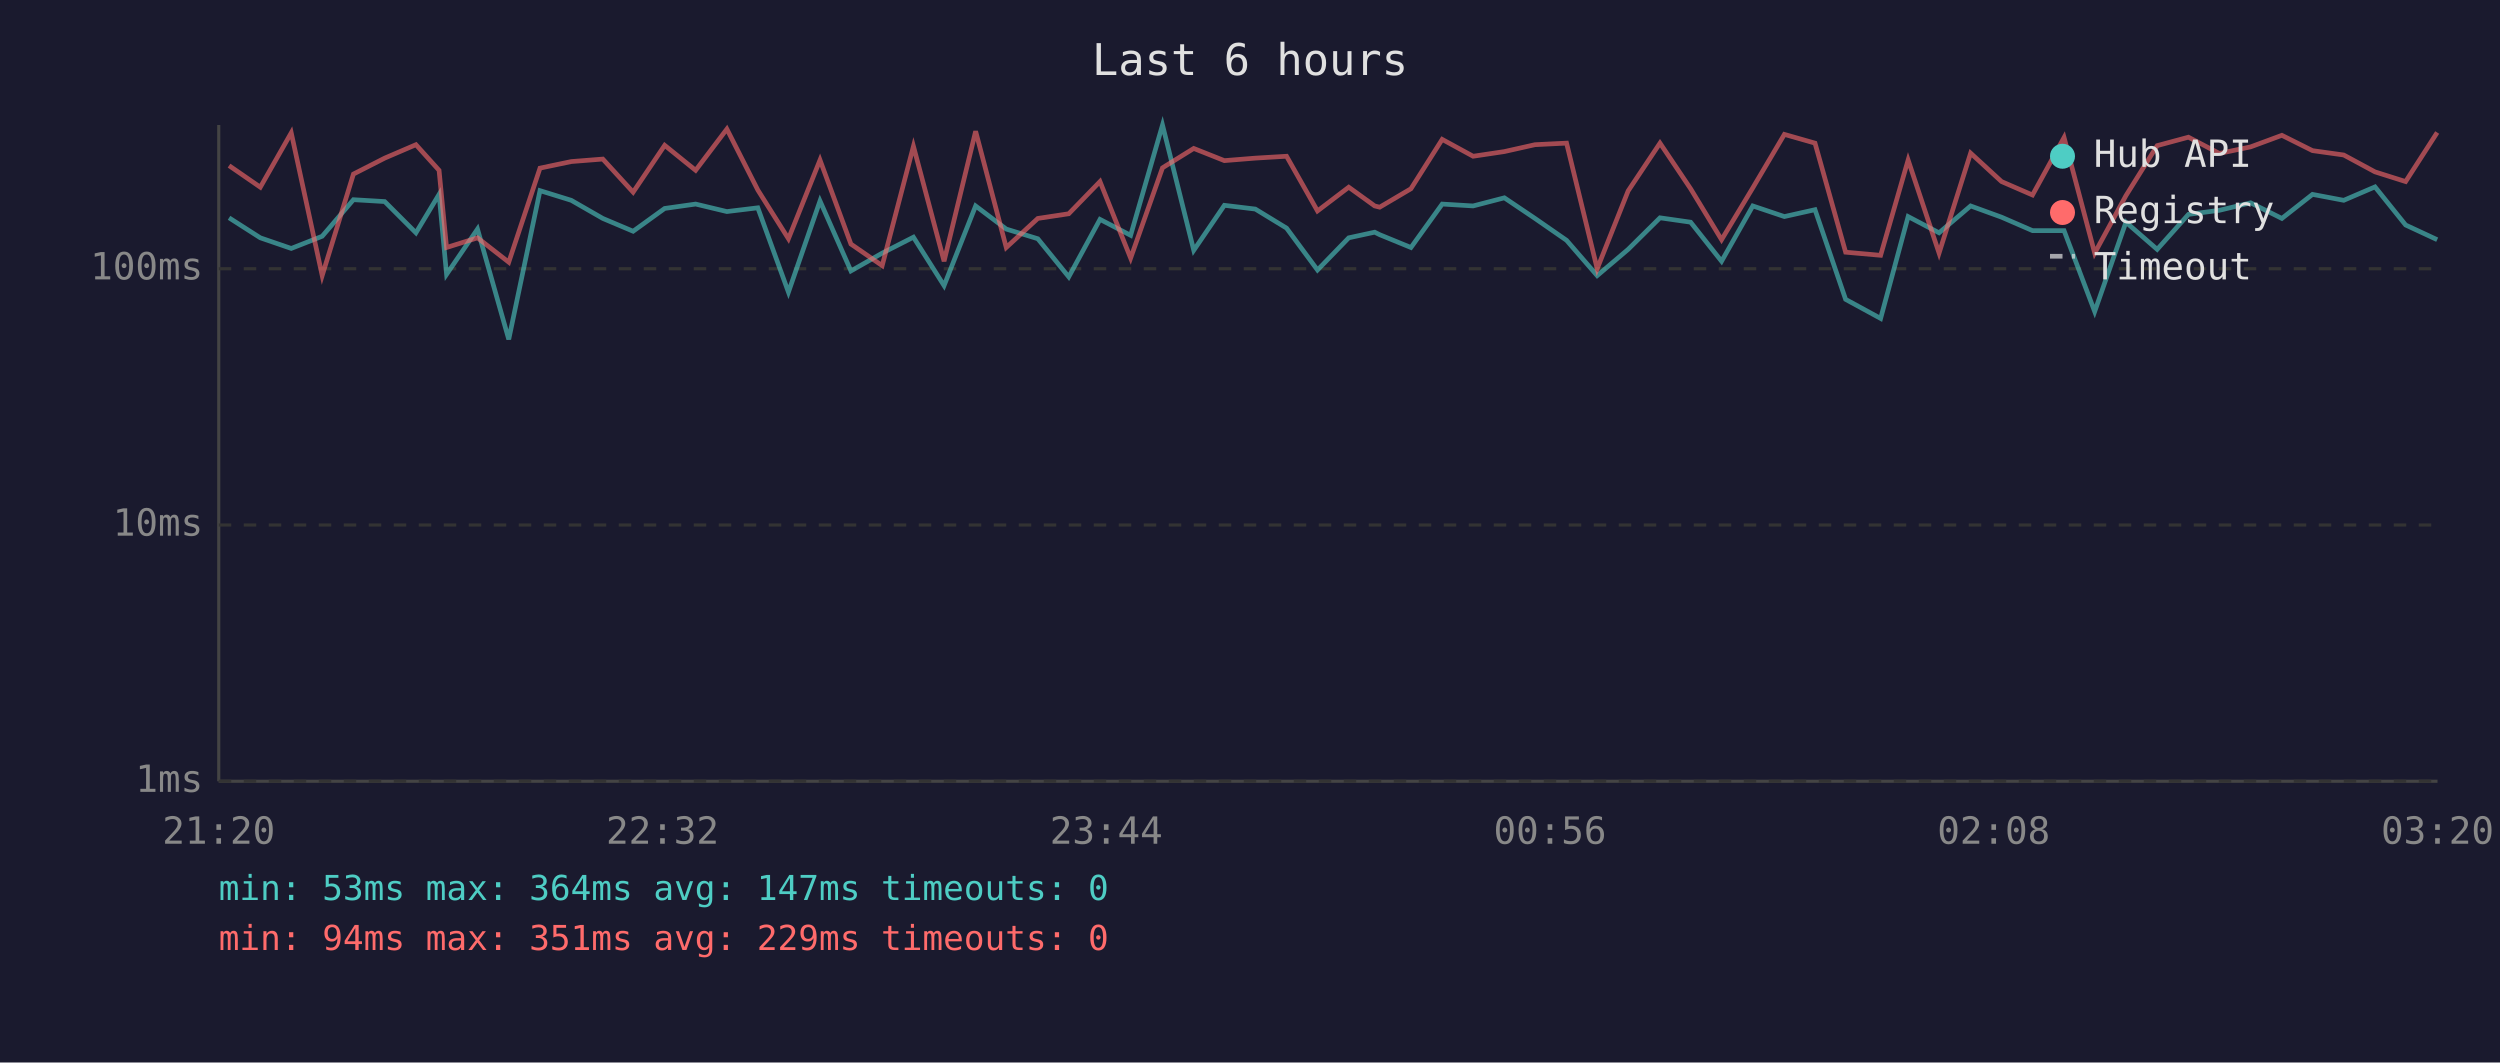
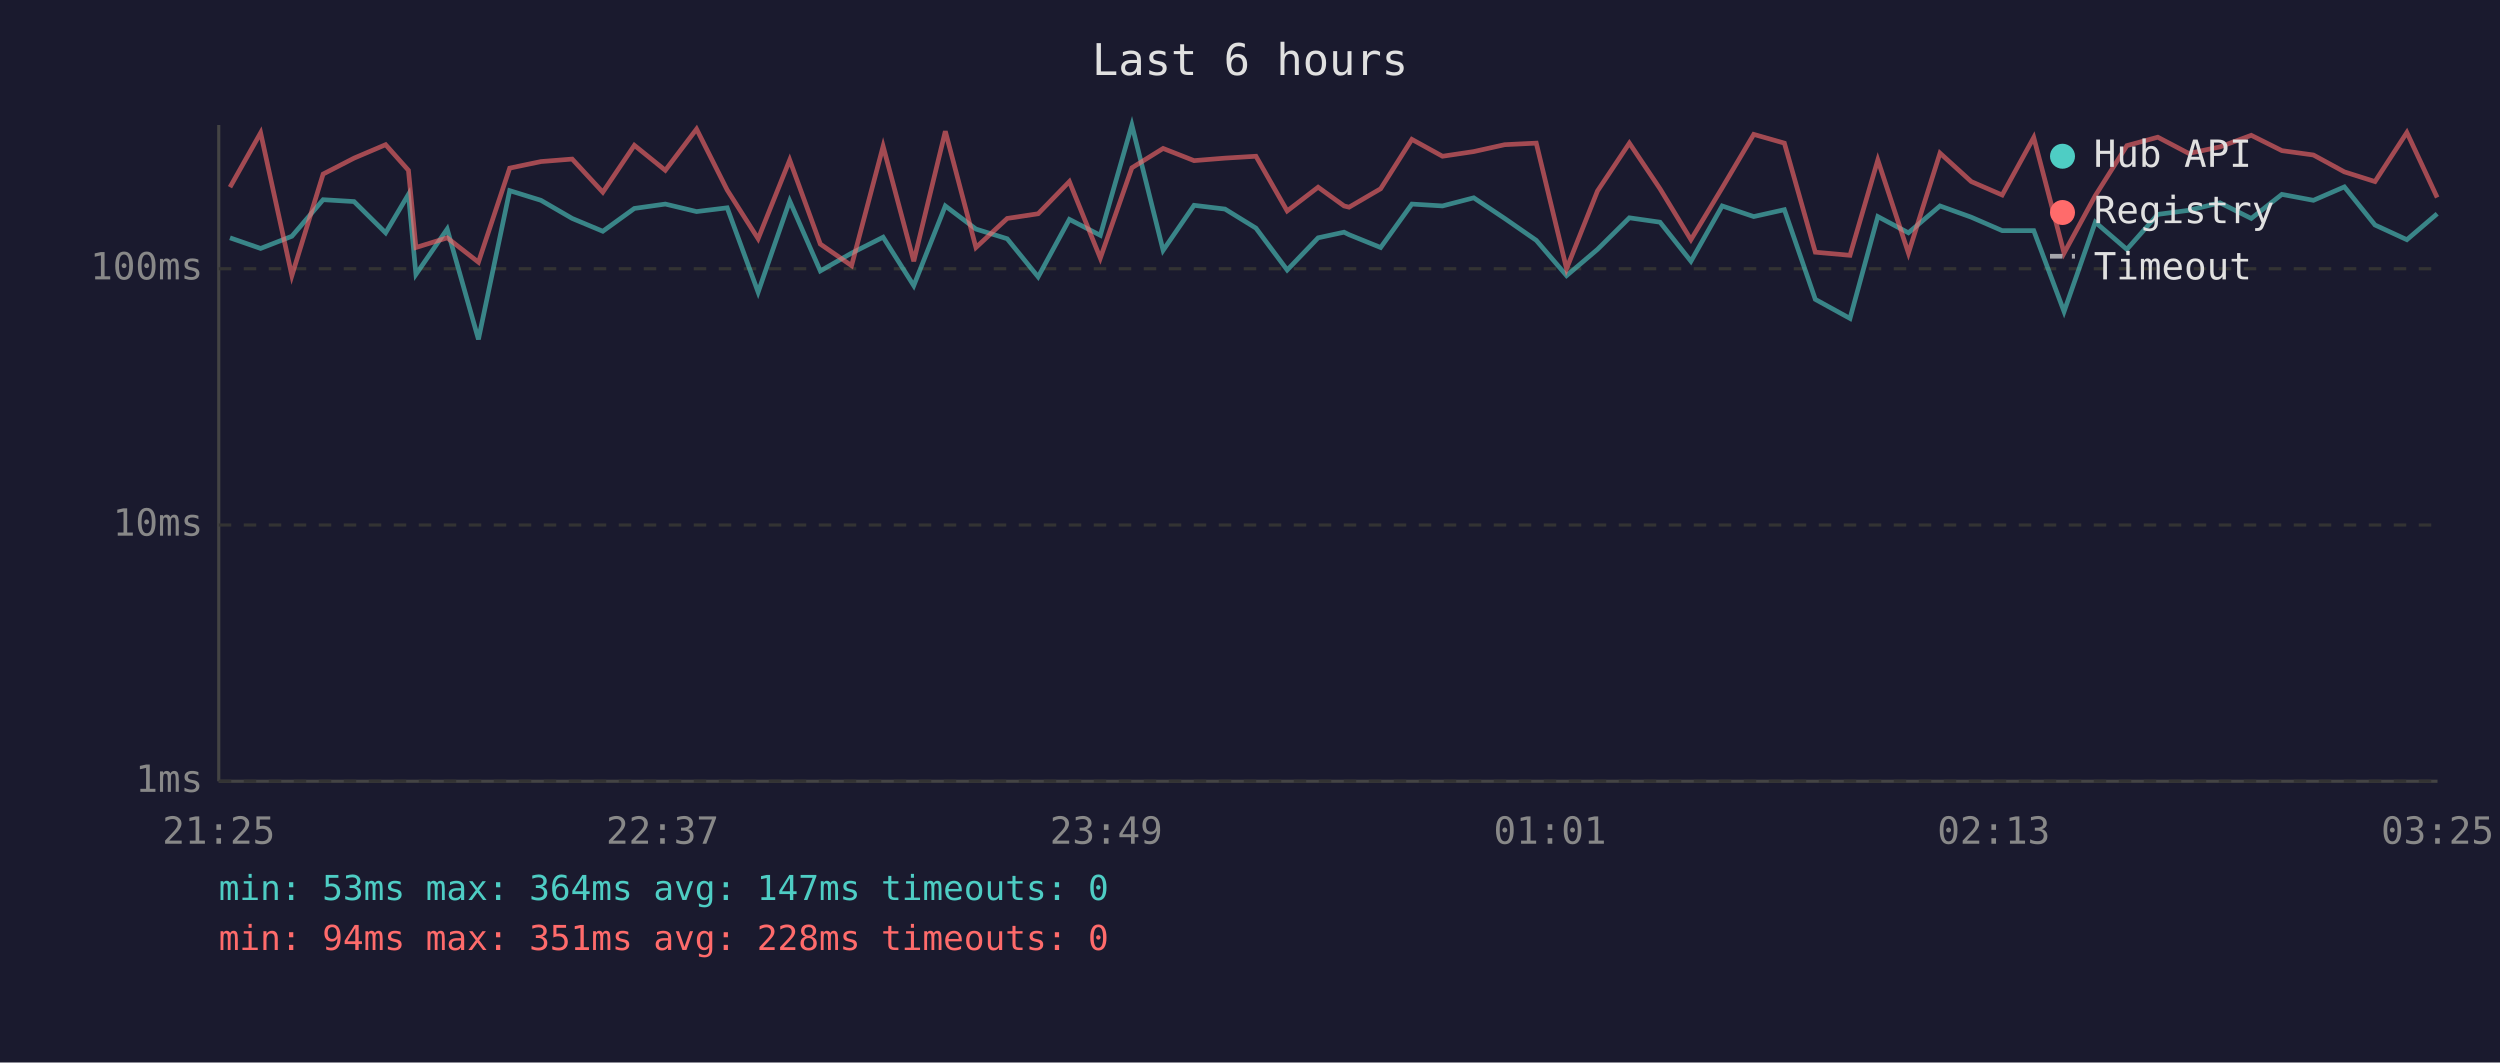
<svg xmlns="http://www.w3.org/2000/svg" viewBox="0 0 800 340" font-family="monospace" font-size="12">
  <rect width="800" height="340" fill="#1a1a2e" />
  <text x="400" y="24" fill="#e0e0e0" font-size="14" text-anchor="middle">Last 6 hours</text>
  <line x1="70" y1="40" x2="70" y2="250" stroke="#444" stroke-width="1" />
  <line x1="70" y1="250" x2="780" y2="250" stroke="#444" stroke-width="1" />
  <line x1="70" y1="250" x2="780" y2="250" stroke="#333" stroke-width="1" stroke-dasharray="4" />
  <text x="65" y="250" fill="#888" text-anchor="end" dominant-baseline="middle">1ms</text>
  <line x1="70" y1="168" x2="780" y2="168" stroke="#333" stroke-width="1" stroke-dasharray="4" />
  <text x="65" y="168" fill="#888" text-anchor="end" dominant-baseline="middle">10ms</text>
  <line x1="70" y1="86" x2="780" y2="86" stroke="#333" stroke-width="1" stroke-dasharray="4" />
  <text x="65" y="86" fill="#888" text-anchor="end" dominant-baseline="middle">100ms</text>
-   <text x="70" y="270" fill="#888" text-anchor="middle">21:20</text>
-   <text x="212" y="270" fill="#888" text-anchor="middle">22:32</text>
-   <text x="354" y="270" fill="#888" text-anchor="middle">23:44</text>
-   <text x="496" y="270" fill="#888" text-anchor="middle">00:56</text>
-   <text x="638" y="270" fill="#888" text-anchor="middle">02:08</text>
-   <text x="780" y="270" fill="#888" text-anchor="middle">03:20</text>
-   <polyline points="73.3,69.7 83.3,76.1 93.2,79.5 103.1,75.6 113.1,63.9 123.1,64.5 133.1,74.5 140.5,62.2 142.9,87.8 152.8,73.3 162.8,108.6 172.8,61.0 182.8,64.1 192.9,69.9 202.6,74.0 212.7,66.7 222.6,65.3 232.6,67.7 242.5,66.5 252.3,93.5 262.4,64.3 272.3,86.7 282.3,81.0 292.3,75.9 302.1,91.4 312.2,65.9 322.0,73.3 332.1,76.4 342.0,88.6 352.0,70.2 361.8,75.3 372.0,40.0 382.0,80.1 391.8,65.7 401.7,66.9 411.7,73.0 421.6,86.4 431.6,76.1 439.9,74.3 441.5,75.1 451.5,79.2 461.5,65.3 471.4,65.9 481.4,63.3 491.2,69.9 501.3,76.9 511.1,88.2 521.0,79.8 531.2,69.7 541.0,71.1 550.9,83.6 560.9,65.9 571.0,69.3 580.8,67.1 590.6,95.8 601.8,101.9 610.6,69.3 620.5,74.5 630.6,65.9 640.5,69.5 650.4,73.8 660.5,73.8 670.3,99.7 680.3,71.1 690.3,79.8 700.3,68.6 710.2,67.3 720.2,64.9 730.2,69.9 740.0,62.2 750.0,64.1 760.0,59.8 769.8,72.0 779.9,76.7" fill="none" stroke="#4ecdc4" stroke-width="1.5" opacity="0.6" />
-   <polyline points="73.3,53.0 83.3,59.9 93.2,42.5 103.1,88.2 113.1,55.7 123.1,50.6 133.1,46.3 140.5,54.5 142.9,79.2 152.8,76.1 162.8,83.9 172.8,53.8 182.8,51.7 192.9,50.9 202.6,61.5 212.7,46.5 222.6,54.5 232.6,41.3 242.5,60.8 252.3,76.4 262.4,51.2 272.3,78.1 282.3,85.0 292.3,46.8 302.1,83.6 312.2,42.0 322.0,79.2 332.1,69.9 342.0,68.4 352.0,58.1 361.8,82.6 372.0,53.7 382.0,47.5 391.8,51.4 401.7,50.6 411.7,50.0 421.6,67.5 431.6,59.9 439.9,65.9 441.5,66.3 451.5,60.4 461.5,44.6 471.4,50.0 481.4,48.5 491.2,46.3 501.3,45.8 511.1,86.0 521.0,61.1 531.2,45.8 541.0,60.4 550.9,76.7 560.9,60.1 571.0,43.0 580.8,45.8 590.6,80.7 601.8,81.7 610.6,51.2 620.5,81.0 630.6,49.0 640.5,58.1 650.4,62.4 660.5,44.0 670.3,81.0 680.3,62.6 690.3,46.6 700.3,43.9 710.2,49.1 720.2,47.0 730.2,43.3 740.0,48.2 750.0,49.6 760.0,55.0 769.8,58.1 779.9,42.4" fill="none" stroke="#ff6b6b" stroke-width="1.5" opacity="0.6" />
+   <text x="70" y="270" fill="#888" text-anchor="middle">21:25</text>
+   <text x="212" y="270" fill="#888" text-anchor="middle">22:37</text>
+   <text x="354" y="270" fill="#888" text-anchor="middle">23:49</text>
+   <text x="496" y="270" fill="#888" text-anchor="middle">01:01</text>
+   <text x="638" y="270" fill="#888" text-anchor="middle">02:13</text>
+   <text x="780" y="270" fill="#888" text-anchor="middle">03:25</text>
+   <polyline points="73.6,76.1 83.4,79.5 93.4,75.6 103.4,63.9 113.3,64.5 123.4,74.5 130.7,62.2 133.1,87.8 143.1,73.3 153.1,108.6 163.1,61.0 173.1,64.1 183.1,69.9 192.9,74.0 203.0,66.7 212.9,65.3 222.9,67.7 232.7,66.5 242.6,93.5 252.7,64.3 262.5,86.7 272.5,81.0 282.6,75.9 292.4,91.4 302.5,65.9 312.3,73.3 322.3,76.4 332.2,88.6 342.2,70.2 352.1,75.3 362.2,40.0 372.2,80.1 382.1,65.7 392.0,66.9 401.9,73.0 411.9,86.4 421.8,76.1 430.1,74.3 431.7,75.1 441.8,79.2 451.8,65.3 461.6,65.9 471.6,63.3 481.5,69.9 491.6,76.9 501.3,88.2 511.2,79.8 521.4,69.7 531.2,71.1 541.1,83.6 551.1,65.9 561.2,69.3 571.0,67.1 580.9,95.8 592.0,101.9 600.9,69.3 610.7,74.5 620.8,65.9 630.8,69.5 640.7,73.8 650.8,73.8 660.5,99.7 670.5,71.1 680.6,79.8 690.5,68.6 700.4,67.3 710.4,64.9 720.4,69.9 730.2,62.2 740.3,64.1 750.2,59.8 760.0,72.0 770.2,76.7 779.9,68.4" fill="none" stroke="#4ecdc4" stroke-width="1.5" opacity="0.6" />
+   <polyline points="73.6,59.9 83.4,42.5 93.4,88.2 103.4,55.7 113.3,50.6 123.4,46.3 130.7,54.5 133.1,79.2 143.1,76.1 153.1,83.9 163.1,53.8 173.1,51.7 183.1,50.9 192.9,61.5 203.0,46.5 212.9,54.5 222.9,41.3 232.7,60.8 242.6,76.4 252.7,51.2 262.5,78.1 272.5,85.0 282.6,46.8 292.4,83.6 302.5,42.0 312.3,79.2 322.3,69.9 332.2,68.4 342.2,58.1 352.1,82.6 362.2,53.7 372.2,47.5 382.1,51.4 392.0,50.6 401.9,50.0 411.9,67.5 421.8,59.9 430.1,65.9 431.7,66.3 441.8,60.4 451.8,44.6 461.6,50.0 471.6,48.5 481.5,46.3 491.6,45.8 501.3,86.0 511.2,61.1 521.4,45.8 531.2,60.4 541.1,76.7 551.1,60.1 561.2,43.0 571.0,45.8 580.9,80.7 592.0,81.7 600.9,51.2 610.7,81.0 620.8,49.0 630.8,58.1 640.7,62.4 650.8,44.0 660.5,81.0 670.5,62.6 680.6,46.6 690.5,43.9 700.4,49.1 710.4,47.0 720.4,43.3 730.2,48.2 740.3,49.6 750.2,55.0 760.0,58.1 770.2,42.4 779.9,63.2" fill="none" stroke="#ff6b6b" stroke-width="1.5" opacity="0.6" />
  <circle cx="660" cy="50" r="4" fill="#4ecdc4" />
  <text x="670" y="50" fill="#e0e0e0" dominant-baseline="middle">Hub API</text>
  <circle cx="660" cy="68" r="4" fill="#ff6b6b" />
  <text x="670" y="68" fill="#e0e0e0" dominant-baseline="middle">Registry</text>
  <line x1="656" y1="82" x2="664" y2="82" stroke="#e0e0e0" stroke-width="1.5" stroke-dasharray="4,3" opacity="0.7" />
  <text x="670" y="86" fill="#e0e0e0" dominant-baseline="middle">Timeout</text>
  <text x="70" y="288" fill="#4ecdc4" font-size="11">min: 53ms  max: 364ms  avg: 147ms  timeouts: 0</text>
-   <text x="70" y="304" fill="#ff6b6b" font-size="11">min: 94ms  max: 351ms  avg: 229ms  timeouts: 0</text>
+   <text x="70" y="304" fill="#ff6b6b" font-size="11">min: 94ms  max: 351ms  avg: 228ms  timeouts: 0</text>
</svg>
